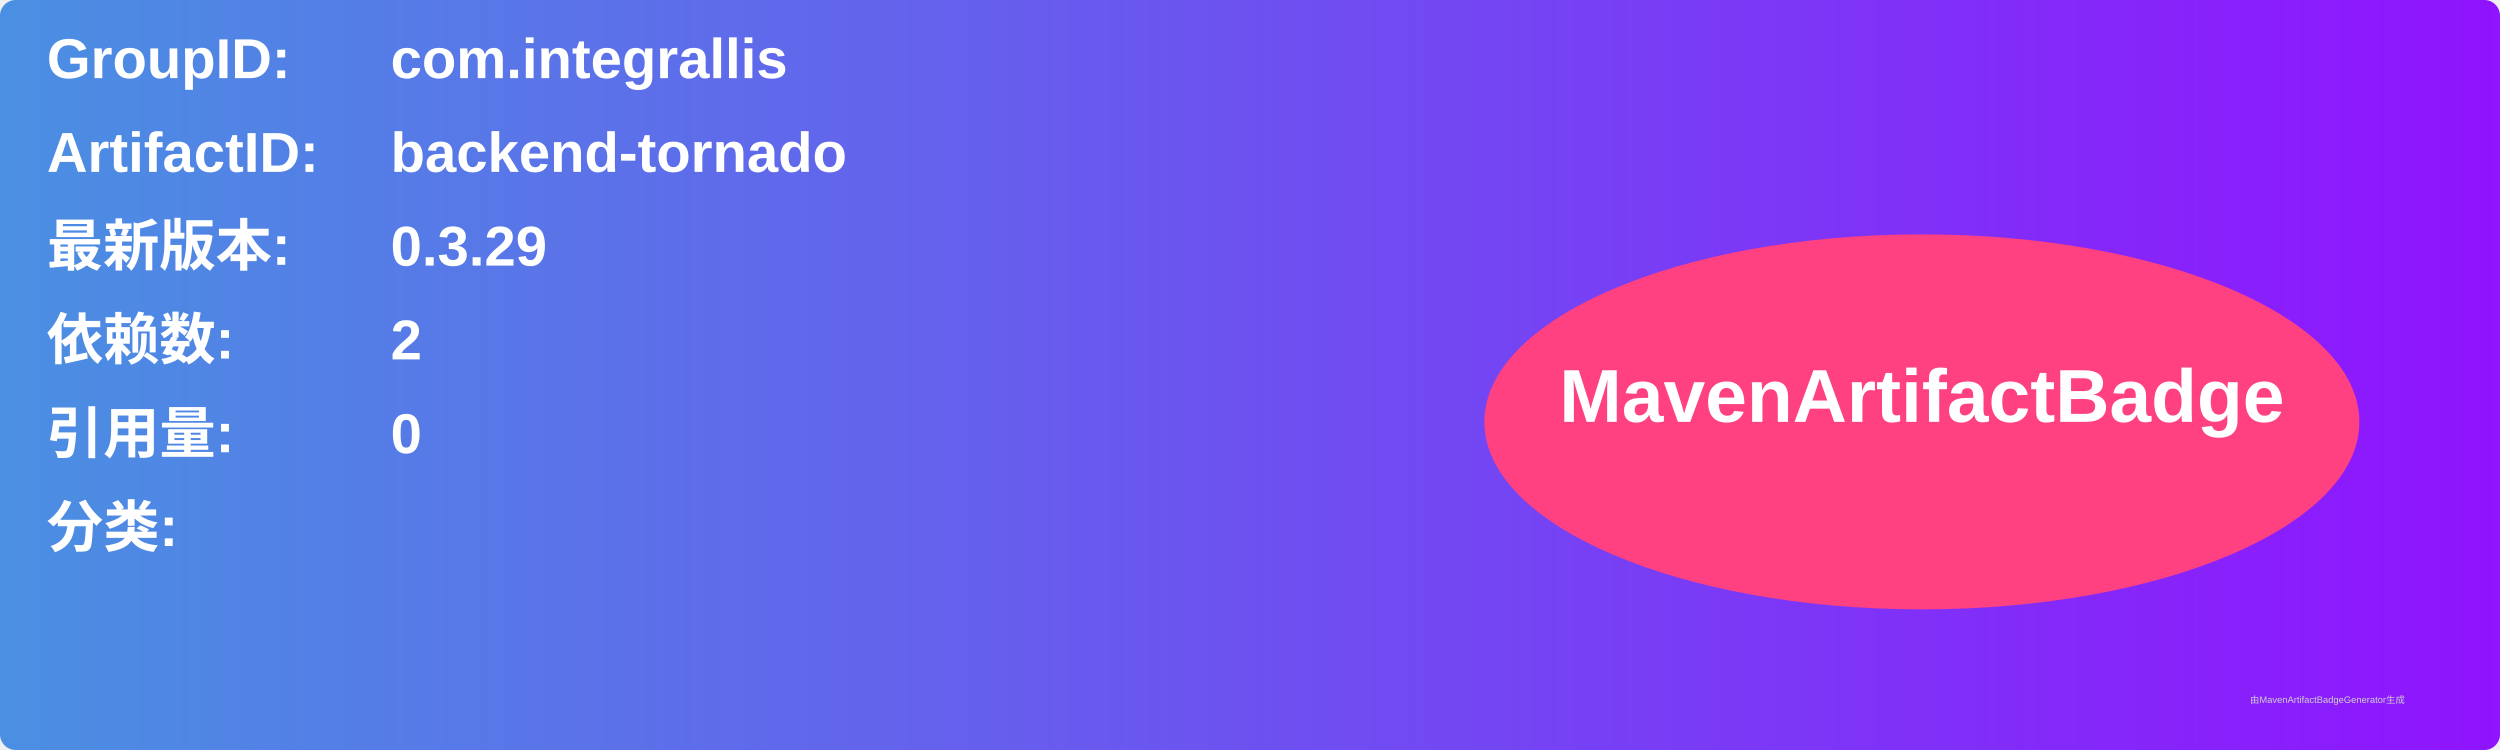
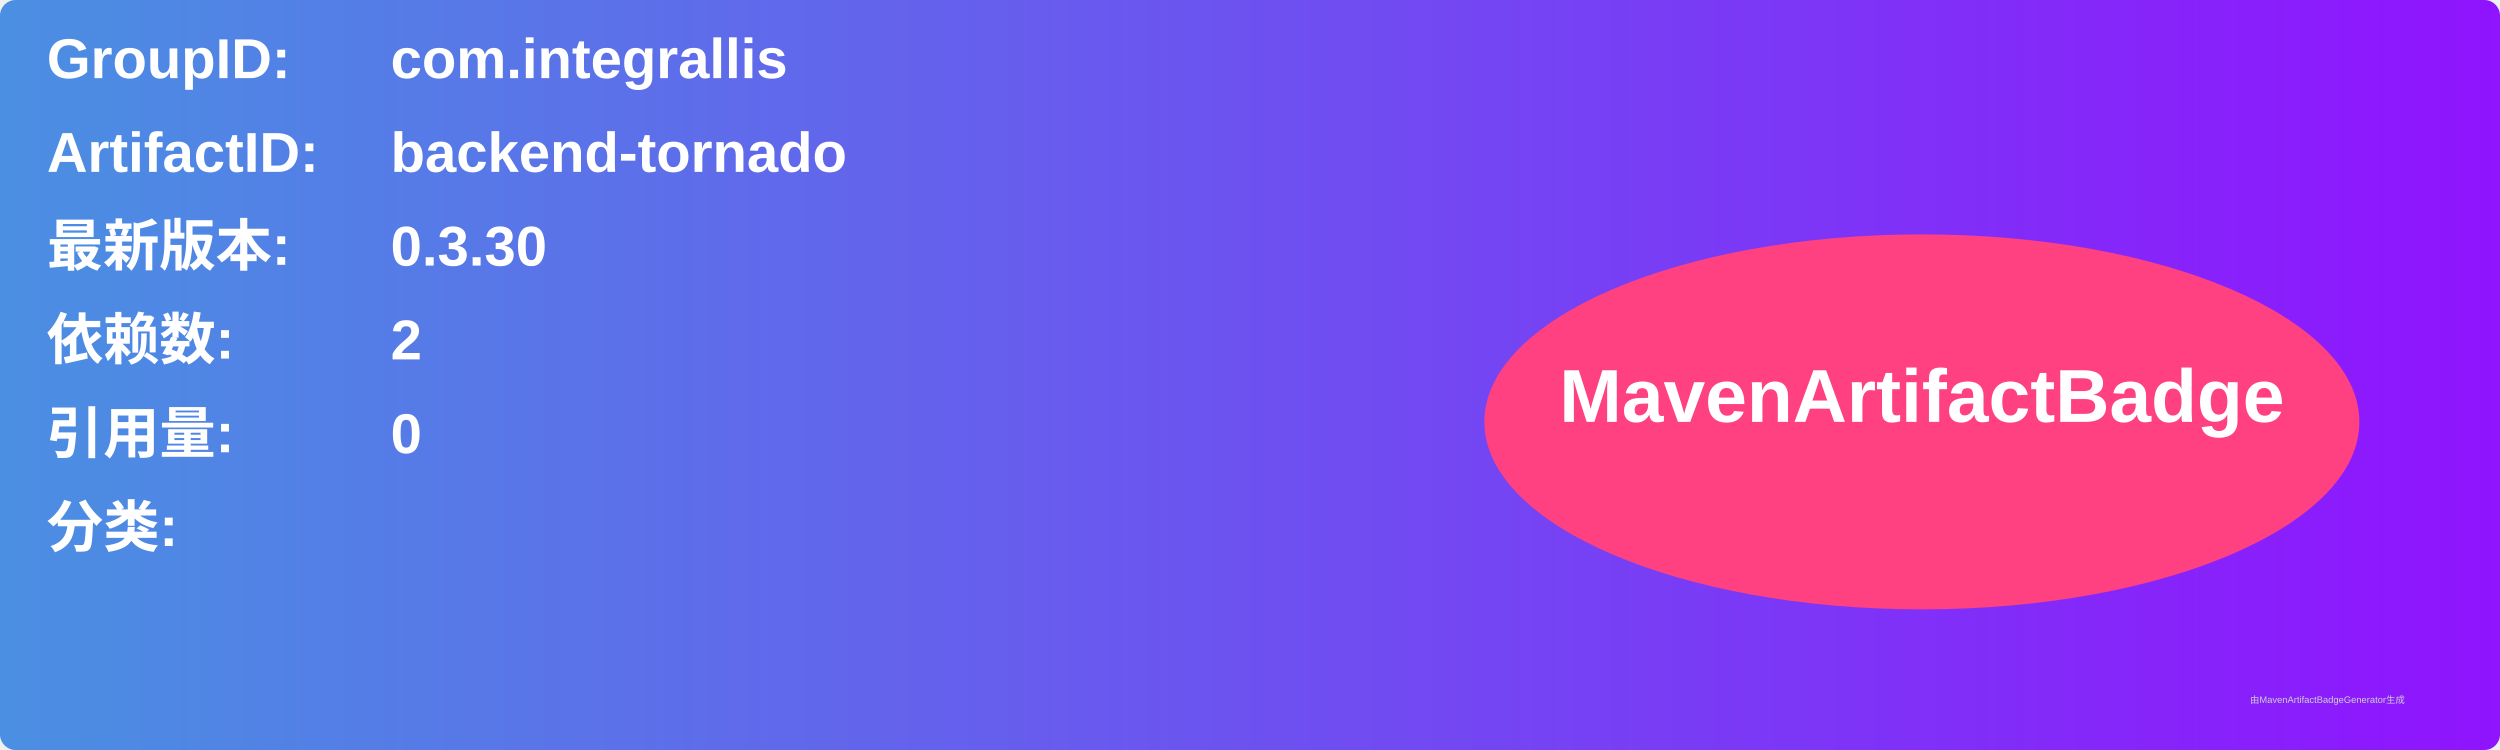
<svg xmlns="http://www.w3.org/2000/svg" width="800" height="240" viewBox="0 0 800 240">
  <linearGradient id="grad" x1="0%" y1="0%" x2="100%" y2="0%">
    <stop offset="0%" stop-color="#4a90e2" />
    <stop offset="100%" stop-color="#9013fe" />
  </linearGradient>
  <rect width="100%" height="100%" rx="5" ry="5" fill="url(#grad)" />
  <g transform="translate(15, 15)">
    <text x="0" y="10" font-family="Arial" font-size="18" fill="white" font-weight="bold" width="260">GroupID:</text>
    <text x="110" y="10" font-family="Arial" font-size="18" fill="white" font-weight="bold" width="460">com.integrallis</text>
    <text x="0" y="40" font-family="Arial" font-size="18" fill="white" font-weight="bold" width="260">ArtifactID:</text>
    <text x="110" y="40" font-family="Arial" font-size="18" fill="white" font-weight="bold" width="460">backend-tornado</text>
    <text x="0" y="70" font-family="Arial" font-size="18" fill="white" font-weight="bold">最新版本:</text>
    <text x="110" y="70" font-family="Arial" font-size="18" fill="white" font-weight="bold">
-       <tspan font-weight="bold">0.3.29</tspan>
+       <tspan font-weight="bold">0.3.30</tspan>
    </text>
    <text x="0" y="100" font-family="Arial" font-size="18" fill="white" font-weight="bold">依赖数: </text>
    <text x="110" y="100" font-family="Arial" font-size="18" fill="white">
      <tspan font-weight="bold">2</tspan>
    </text>
    <text x="0" y="130" font-family="Arial" font-size="18" fill="white" font-weight="bold">引用量: </text>
    <text x="110" y="130" font-family="Arial" font-size="18" fill="white">
      <tspan font-weight="bold">0</tspan>
    </text>
    <text x="0" y="160" font-family="Arial" font-size="18" fill="white" font-weight="bold">分类:</text>
    <text x="10" y="190" font-family="Arial" font-size="10" fill="white">
      <tspan font-weight="bold" />
    </text>
    <ellipse cx="600" cy="120" rx="140" ry="60" fill="#ff4081" />
    <text x="600" y="120" text-anchor="middle" font-family="Arial" font-size="24" fill="white" font-weight="bold">MavenArtifactBadge</text>
  </g>
  <text x="720" y="225" font-family="Arial" font-size="3" fill="#d0d0d0">由MavenArtifactBadgeGenerator生成</text>
</svg>
